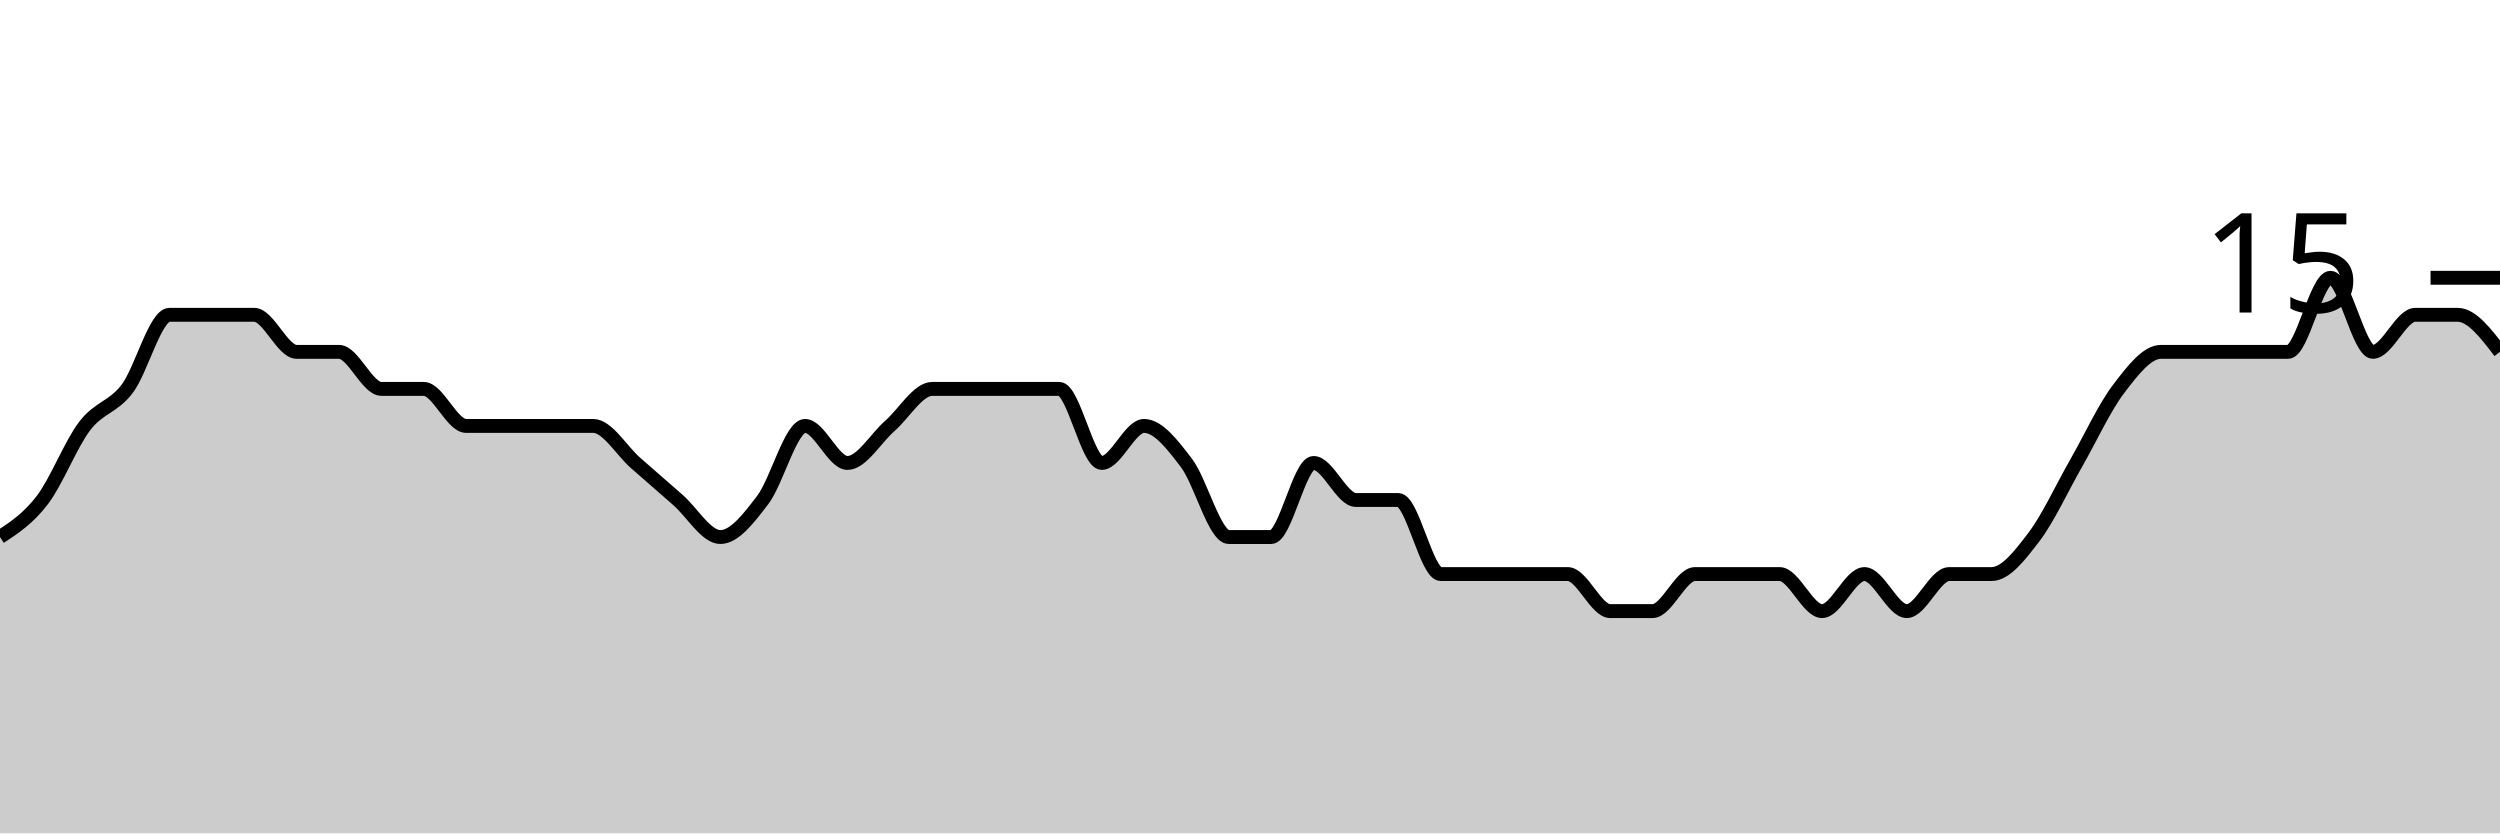
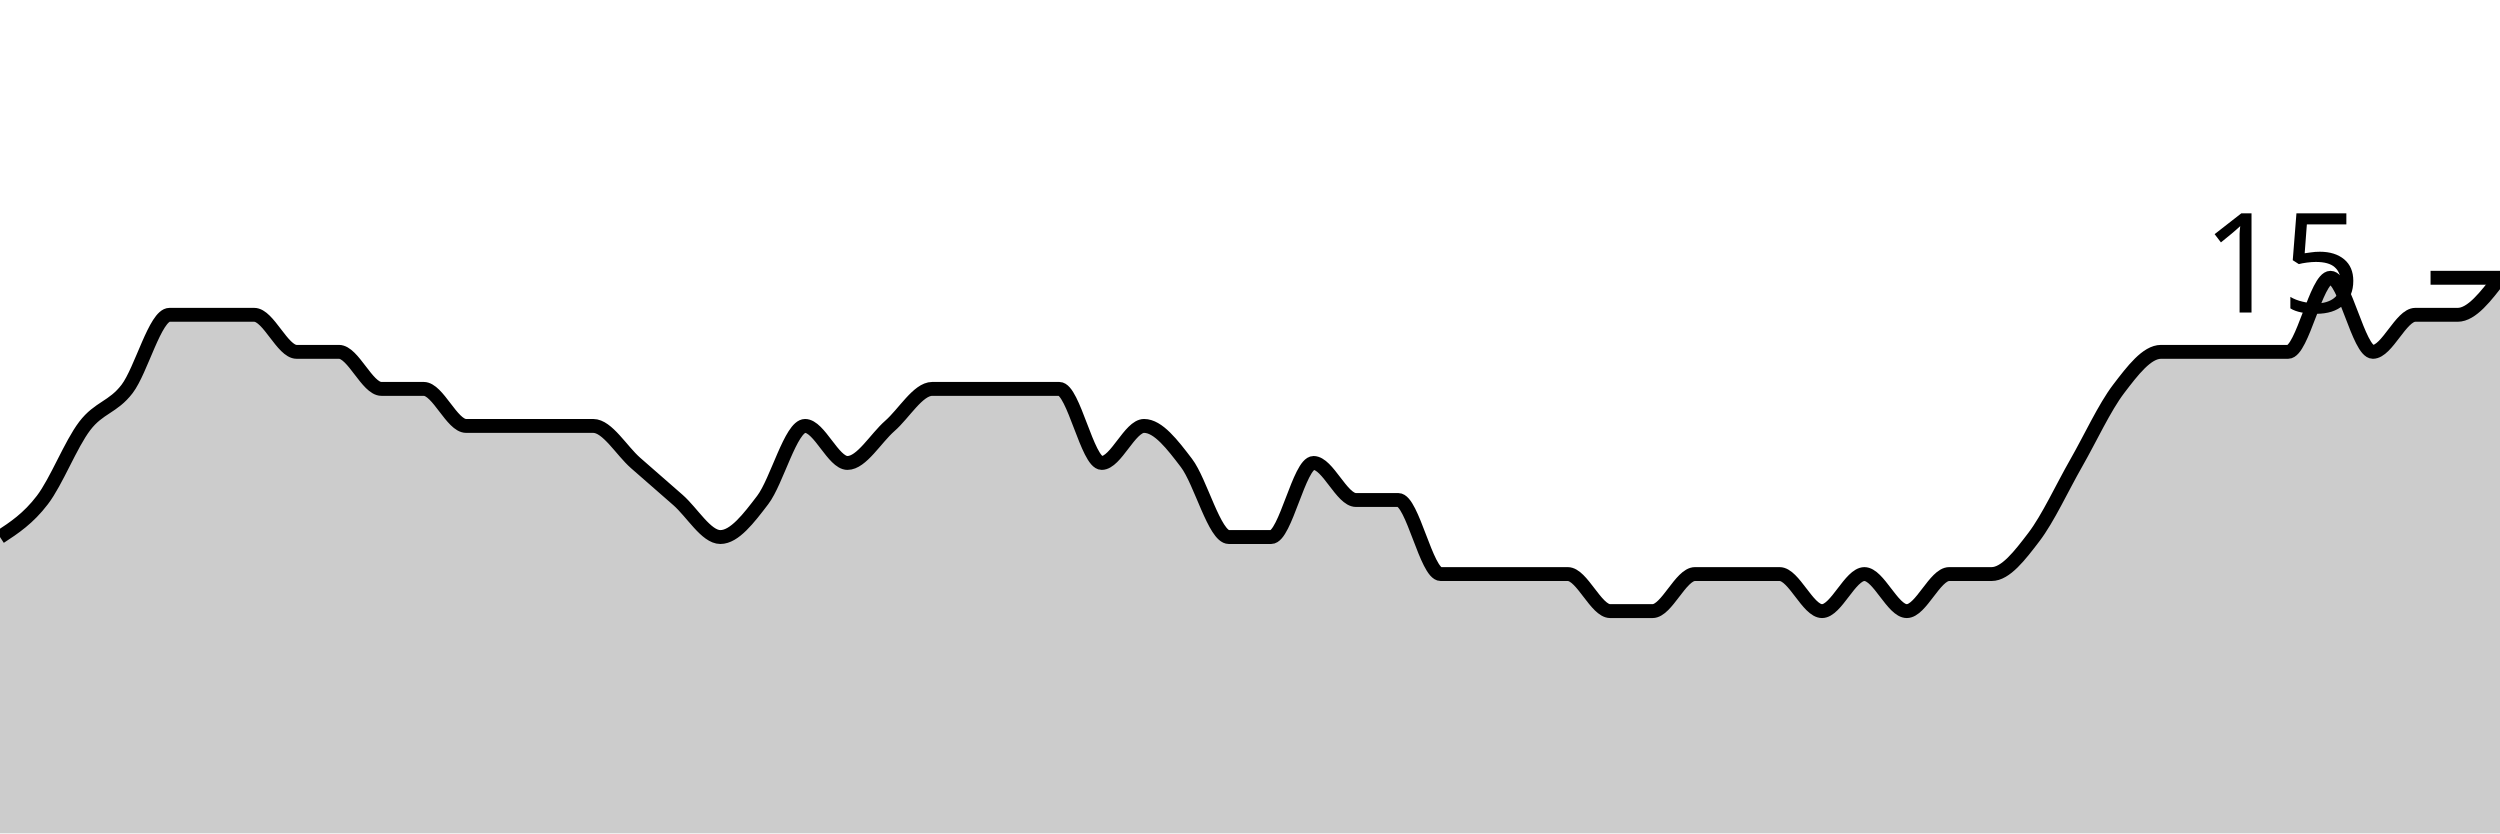
<svg xmlns="http://www.w3.org/2000/svg" viewBox="0 0 180 60">
  <g transform="translate(0,20)">
-     <path class="area" fill="rgba(0, 0, 0, 0.2)" d="M0,18.667C1.017,18,2.034,17.333,3.051,16C4.068,14.667,5.085,12,6.102,10.667C7.119,9.333,8.136,9.333,9.153,8C10.169,6.667,11.186,2.667,12.203,2.667C13.22,2.667,14.237,2.667,15.254,2.667C16.271,2.667,17.288,2.667,18.305,2.667C19.322,2.667,20.339,5.333,21.356,5.333C22.373,5.333,23.39,5.333,24.407,5.333C25.424,5.333,26.441,8,27.458,8C28.475,8,29.492,8,30.508,8C31.525,8,32.542,10.667,33.559,10.667C34.576,10.667,35.593,10.667,36.61,10.667C37.627,10.667,38.644,10.667,39.661,10.667C40.678,10.667,41.695,10.667,42.712,10.667C43.729,10.667,44.746,12.444,45.763,13.333C46.78,14.222,47.797,15.111,48.814,16C49.831,16.889,50.847,18.667,51.864,18.667C52.881,18.667,53.898,17.333,54.915,16C55.932,14.667,56.949,10.667,57.966,10.667C58.983,10.667,60,13.333,61.017,13.333C62.034,13.333,63.051,11.556,64.068,10.667C65.085,9.778,66.102,8,67.119,8C68.136,8,69.153,8,70.169,8C71.186,8,72.203,8,73.22,8C74.237,8,75.254,8,76.271,8C77.288,8,78.305,13.333,79.322,13.333C80.339,13.333,81.356,10.667,82.373,10.667C83.39,10.667,84.407,12,85.424,13.333C86.441,14.667,87.458,18.667,88.475,18.667C89.492,18.667,90.508,18.667,91.525,18.667C92.542,18.667,93.559,13.333,94.576,13.333C95.593,13.333,96.61,16,97.627,16C98.644,16,99.661,16,100.678,16C101.695,16,102.712,21.333,103.729,21.333C104.746,21.333,105.763,21.333,106.78,21.333C107.797,21.333,108.814,21.333,109.831,21.333C110.847,21.333,111.864,21.333,112.881,21.333C113.898,21.333,114.915,24,115.932,24C116.949,24,117.966,24,118.983,24C120,24,121.017,21.333,122.034,21.333C123.051,21.333,124.068,21.333,125.085,21.333C126.102,21.333,127.119,21.333,128.136,21.333C129.153,21.333,130.169,24,131.186,24C132.203,24,133.22,21.333,134.237,21.333C135.254,21.333,136.271,24,137.288,24C138.305,24,139.322,21.333,140.339,21.333C141.356,21.333,142.373,21.333,143.39,21.333C144.407,21.333,145.424,20,146.441,18.667C147.458,17.333,148.475,15.111,149.492,13.333C150.508,11.556,151.525,9.333,152.542,8C153.559,6.667,154.576,5.333,155.593,5.333C156.61,5.333,157.627,5.333,158.644,5.333C159.661,5.333,160.678,5.333,161.695,5.333C162.712,5.333,163.729,5.333,164.746,5.333C165.763,5.333,166.78,0,167.797,0C168.814,0,169.831,5.333,170.847,5.333C171.864,5.333,172.881,2.667,173.898,2.667C174.915,2.667,175.932,2.667,176.949,2.667C177.966,2.667,178.983,4,180,5.333L180,40C178.983,40,177.966,40,176.949,40C175.932,40,174.915,40,173.898,40C172.881,40,171.864,40,170.847,40C169.831,40,168.814,40,167.797,40C166.78,40,165.763,40,164.746,40C163.729,40,162.712,40,161.695,40C160.678,40,159.661,40,158.644,40C157.627,40,156.61,40,155.593,40C154.576,40,153.559,40,152.542,40C151.525,40,150.508,40,149.492,40C148.475,40,147.458,40,146.441,40C145.424,40,144.407,40,143.39,40C142.373,40,141.356,40,140.339,40C139.322,40,138.305,40,137.288,40C136.271,40,135.254,40,134.237,40C133.22,40,132.203,40,131.186,40C130.169,40,129.153,40,128.136,40C127.119,40,126.102,40,125.085,40C124.068,40,123.051,40,122.034,40C121.017,40,120,40,118.983,40C117.966,40,116.949,40,115.932,40C114.915,40,113.898,40,112.881,40C111.864,40,110.847,40,109.831,40C108.814,40,107.797,40,106.78,40C105.763,40,104.746,40,103.729,40C102.712,40,101.695,40,100.678,40C99.661,40,98.644,40,97.627,40C96.61,40,95.593,40,94.576,40C93.559,40,92.542,40,91.525,40C90.508,40,89.492,40,88.475,40C87.458,40,86.441,40,85.424,40C84.407,40,83.39,40,82.373,40C81.356,40,80.339,40,79.322,40C78.305,40,77.288,40,76.271,40C75.254,40,74.237,40,73.22,40C72.203,40,71.186,40,70.169,40C69.153,40,68.136,40,67.119,40C66.102,40,65.085,40,64.068,40C63.051,40,62.034,40,61.017,40C60,40,58.983,40,57.966,40C56.949,40,55.932,40,54.915,40C53.898,40,52.881,40,51.864,40C50.847,40,49.831,40,48.814,40C47.797,40,46.78,40,45.763,40C44.746,40,43.729,40,42.712,40C41.695,40,40.678,40,39.661,40C38.644,40,37.627,40,36.61,40C35.593,40,34.576,40,33.559,40C32.542,40,31.525,40,30.508,40C29.492,40,28.475,40,27.458,40C26.441,40,25.424,40,24.407,40C23.39,40,22.373,40,21.356,40C20.339,40,19.322,40,18.305,40C17.288,40,16.271,40,15.254,40C14.237,40,13.22,40,12.203,40C11.186,40,10.169,40,9.153,40C8.136,40,7.119,40,6.102,40C5.085,40,4.068,40,3.051,40C2.034,40,1.017,40,0,40Z" />
-     <path class="line" stroke="black" fill="none" d="M0,18.667C1.017,18,2.034,17.333,3.051,16C4.068,14.667,5.085,12,6.102,10.667C7.119,9.333,8.136,9.333,9.153,8C10.169,6.667,11.186,2.667,12.203,2.667C13.22,2.667,14.237,2.667,15.254,2.667C16.271,2.667,17.288,2.667,18.305,2.667C19.322,2.667,20.339,5.333,21.356,5.333C22.373,5.333,23.39,5.333,24.407,5.333C25.424,5.333,26.441,8,27.458,8C28.475,8,29.492,8,30.508,8C31.525,8,32.542,10.667,33.559,10.667C34.576,10.667,35.593,10.667,36.61,10.667C37.627,10.667,38.644,10.667,39.661,10.667C40.678,10.667,41.695,10.667,42.712,10.667C43.729,10.667,44.746,12.444,45.763,13.333C46.78,14.222,47.797,15.111,48.814,16C49.831,16.889,50.847,18.667,51.864,18.667C52.881,18.667,53.898,17.333,54.915,16C55.932,14.667,56.949,10.667,57.966,10.667C58.983,10.667,60,13.333,61.017,13.333C62.034,13.333,63.051,11.556,64.068,10.667C65.085,9.778,66.102,8,67.119,8C68.136,8,69.153,8,70.169,8C71.186,8,72.203,8,73.22,8C74.237,8,75.254,8,76.271,8C77.288,8,78.305,13.333,79.322,13.333C80.339,13.333,81.356,10.667,82.373,10.667C83.39,10.667,84.407,12,85.424,13.333C86.441,14.667,87.458,18.667,88.475,18.667C89.492,18.667,90.508,18.667,91.525,18.667C92.542,18.667,93.559,13.333,94.576,13.333C95.593,13.333,96.61,16,97.627,16C98.644,16,99.661,16,100.678,16C101.695,16,102.712,21.333,103.729,21.333C104.746,21.333,105.763,21.333,106.78,21.333C107.797,21.333,108.814,21.333,109.831,21.333C110.847,21.333,111.864,21.333,112.881,21.333C113.898,21.333,114.915,24,115.932,24C116.949,24,117.966,24,118.983,24C120,24,121.017,21.333,122.034,21.333C123.051,21.333,124.068,21.333,125.085,21.333C126.102,21.333,127.119,21.333,128.136,21.333C129.153,21.333,130.169,24,131.186,24C132.203,24,133.22,21.333,134.237,21.333C135.254,21.333,136.271,24,137.288,24C138.305,24,139.322,21.333,140.339,21.333C141.356,21.333,142.373,21.333,143.39,21.333C144.407,21.333,145.424,20,146.441,18.667C147.458,17.333,148.475,15.111,149.492,13.333C150.508,11.556,151.525,9.333,152.542,8C153.559,6.667,154.576,5.333,155.593,5.333C156.61,5.333,157.627,5.333,158.644,5.333C159.661,5.333,160.678,5.333,161.695,5.333C162.712,5.333,163.729,5.333,164.746,5.333C165.763,5.333,166.78,0,167.797,0C168.814,0,169.831,5.333,170.847,5.333C171.864,5.333,172.881,2.667,173.898,2.667C174.915,2.667,175.932,2.667,176.949,2.667C177.966,2.667,178.983,4,180,5.333" />
+     <path class="area" fill="rgba(0, 0, 0, 0.2)" d="M0,18.667C1.017,18,2.034,17.333,3.051,16C4.068,14.667,5.085,12,6.102,10.667C7.119,9.333,8.136,9.333,9.153,8C10.169,6.667,11.186,2.667,12.203,2.667C13.22,2.667,14.237,2.667,15.254,2.667C16.271,2.667,17.288,2.667,18.305,2.667C19.322,2.667,20.339,5.333,21.356,5.333C22.373,5.333,23.39,5.333,24.407,5.333C25.424,5.333,26.441,8,27.458,8C28.475,8,29.492,8,30.508,8C31.525,8,32.542,10.667,33.559,10.667C34.576,10.667,35.593,10.667,36.61,10.667C37.627,10.667,38.644,10.667,39.661,10.667C40.678,10.667,41.695,10.667,42.712,10.667C43.729,10.667,44.746,12.444,45.763,13.333C46.78,14.222,47.797,15.111,48.814,16C49.831,16.889,50.847,18.667,51.864,18.667C52.881,18.667,53.898,17.333,54.915,16C55.932,14.667,56.949,10.667,57.966,10.667C58.983,10.667,60,13.333,61.017,13.333C62.034,13.333,63.051,11.556,64.068,10.667C65.085,9.778,66.102,8,67.119,8C68.136,8,69.153,8,70.169,8C71.186,8,72.203,8,73.22,8C74.237,8,75.254,8,76.271,8C77.288,8,78.305,13.333,79.322,13.333C80.339,13.333,81.356,10.667,82.373,10.667C83.39,10.667,84.407,12,85.424,13.333C86.441,14.667,87.458,18.667,88.475,18.667C89.492,18.667,90.508,18.667,91.525,18.667C92.542,18.667,93.559,13.333,94.576,13.333C95.593,13.333,96.61,16,97.627,16C98.644,16,99.661,16,100.678,16C101.695,16,102.712,21.333,103.729,21.333C104.746,21.333,105.763,21.333,106.78,21.333C107.797,21.333,108.814,21.333,109.831,21.333C110.847,21.333,111.864,21.333,112.881,21.333C113.898,21.333,114.915,24,115.932,24C116.949,24,117.966,24,118.983,24C120,24,121.017,21.333,122.034,21.333C123.051,21.333,124.068,21.333,125.085,21.333C126.102,21.333,127.119,21.333,128.136,21.333C129.153,21.333,130.169,24,131.186,24C132.203,24,133.22,21.333,134.237,21.333C135.254,21.333,136.271,24,137.288,24C138.305,24,139.322,21.333,140.339,21.333C141.356,21.333,142.373,21.333,143.39,21.333C144.407,21.333,145.424,20,146.441,18.667C147.458,17.333,148.475,15.111,149.492,13.333C150.508,11.556,151.525,9.333,152.542,8C153.559,6.667,154.576,5.333,155.593,5.333C156.61,5.333,157.627,5.333,158.644,5.333C159.661,5.333,160.678,5.333,161.695,5.333C162.712,5.333,163.729,5.333,164.746,5.333C165.763,5.333,166.78,0,167.797,0C168.814,0,169.831,5.333,170.847,5.333C171.864,5.333,172.881,2.667,173.898,2.667C174.915,2.667,175.932,2.667,176.949,2.667C177.966,2.667,178.983,1.333,180,0L180,40C178.983,40,177.966,40,176.949,40C175.932,40,174.915,40,173.898,40C172.881,40,171.864,40,170.847,40C169.831,40,168.814,40,167.797,40C166.78,40,165.763,40,164.746,40C163.729,40,162.712,40,161.695,40C160.678,40,159.661,40,158.644,40C157.627,40,156.61,40,155.593,40C154.576,40,153.559,40,152.542,40C151.525,40,150.508,40,149.492,40C148.475,40,147.458,40,146.441,40C145.424,40,144.407,40,143.39,40C142.373,40,141.356,40,140.339,40C139.322,40,138.305,40,137.288,40C136.271,40,135.254,40,134.237,40C133.22,40,132.203,40,131.186,40C130.169,40,129.153,40,128.136,40C127.119,40,126.102,40,125.085,40C124.068,40,123.051,40,122.034,40C121.017,40,120,40,118.983,40C117.966,40,116.949,40,115.932,40C114.915,40,113.898,40,112.881,40C111.864,40,110.847,40,109.831,40C108.814,40,107.797,40,106.78,40C105.763,40,104.746,40,103.729,40C102.712,40,101.695,40,100.678,40C99.661,40,98.644,40,97.627,40C96.61,40,95.593,40,94.576,40C93.559,40,92.542,40,91.525,40C90.508,40,89.492,40,88.475,40C87.458,40,86.441,40,85.424,40C84.407,40,83.39,40,82.373,40C81.356,40,80.339,40,79.322,40C78.305,40,77.288,40,76.271,40C75.254,40,74.237,40,73.22,40C72.203,40,71.186,40,70.169,40C69.153,40,68.136,40,67.119,40C66.102,40,65.085,40,64.068,40C63.051,40,62.034,40,61.017,40C60,40,58.983,40,57.966,40C56.949,40,55.932,40,54.915,40C53.898,40,52.881,40,51.864,40C50.847,40,49.831,40,48.814,40C47.797,40,46.78,40,45.763,40C44.746,40,43.729,40,42.712,40C41.695,40,40.678,40,39.661,40C38.644,40,37.627,40,36.61,40C35.593,40,34.576,40,33.559,40C32.542,40,31.525,40,30.508,40C29.492,40,28.475,40,27.458,40C26.441,40,25.424,40,24.407,40C23.39,40,22.373,40,21.356,40C20.339,40,19.322,40,18.305,40C17.288,40,16.271,40,15.254,40C14.237,40,13.22,40,12.203,40C11.186,40,10.169,40,9.153,40C8.136,40,7.119,40,6.102,40C5.085,40,4.068,40,3.051,40C2.034,40,1.017,40,0,40Z" />
+     <path class="line" stroke="black" fill="none" d="M0,18.667C1.017,18,2.034,17.333,3.051,16C4.068,14.667,5.085,12,6.102,10.667C7.119,9.333,8.136,9.333,9.153,8C10.169,6.667,11.186,2.667,12.203,2.667C13.22,2.667,14.237,2.667,15.254,2.667C16.271,2.667,17.288,2.667,18.305,2.667C19.322,2.667,20.339,5.333,21.356,5.333C22.373,5.333,23.39,5.333,24.407,5.333C25.424,5.333,26.441,8,27.458,8C28.475,8,29.492,8,30.508,8C31.525,8,32.542,10.667,33.559,10.667C34.576,10.667,35.593,10.667,36.61,10.667C37.627,10.667,38.644,10.667,39.661,10.667C40.678,10.667,41.695,10.667,42.712,10.667C43.729,10.667,44.746,12.444,45.763,13.333C46.78,14.222,47.797,15.111,48.814,16C49.831,16.889,50.847,18.667,51.864,18.667C52.881,18.667,53.898,17.333,54.915,16C55.932,14.667,56.949,10.667,57.966,10.667C58.983,10.667,60,13.333,61.017,13.333C62.034,13.333,63.051,11.556,64.068,10.667C65.085,9.778,66.102,8,67.119,8C68.136,8,69.153,8,70.169,8C71.186,8,72.203,8,73.22,8C74.237,8,75.254,8,76.271,8C77.288,8,78.305,13.333,79.322,13.333C80.339,13.333,81.356,10.667,82.373,10.667C83.39,10.667,84.407,12,85.424,13.333C86.441,14.667,87.458,18.667,88.475,18.667C89.492,18.667,90.508,18.667,91.525,18.667C92.542,18.667,93.559,13.333,94.576,13.333C95.593,13.333,96.61,16,97.627,16C98.644,16,99.661,16,100.678,16C101.695,16,102.712,21.333,103.729,21.333C104.746,21.333,105.763,21.333,106.78,21.333C107.797,21.333,108.814,21.333,109.831,21.333C110.847,21.333,111.864,21.333,112.881,21.333C113.898,21.333,114.915,24,115.932,24C116.949,24,117.966,24,118.983,24C120,24,121.017,21.333,122.034,21.333C123.051,21.333,124.068,21.333,125.085,21.333C126.102,21.333,127.119,21.333,128.136,21.333C129.153,21.333,130.169,24,131.186,24C132.203,24,133.22,21.333,134.237,21.333C135.254,21.333,136.271,24,137.288,24C138.305,24,139.322,21.333,140.339,21.333C141.356,21.333,142.373,21.333,143.39,21.333C144.407,21.333,145.424,20,146.441,18.667C147.458,17.333,148.475,15.111,149.492,13.333C150.508,11.556,151.525,9.333,152.542,8C153.559,6.667,154.576,5.333,155.593,5.333C156.61,5.333,157.627,5.333,158.644,5.333C159.661,5.333,160.678,5.333,161.695,5.333C162.712,5.333,163.729,5.333,164.746,5.333C165.763,5.333,166.78,0,167.797,0C168.814,0,169.831,5.333,170.847,5.333C171.864,5.333,172.881,2.667,173.898,2.667C174.915,2.667,175.932,2.667,176.949,2.667C177.966,2.667,178.983,1.333,180,0" />
    <path class="axis-ceiling" stroke-width="1" stroke="black" fill="none" d="M175,0L180,0" />
    <text class="axis-ceiling-label" font-family="sans-serif" text-anchor="end" font-size="10px" x="170" y="2.5">15</text>
  </g>
</svg>
